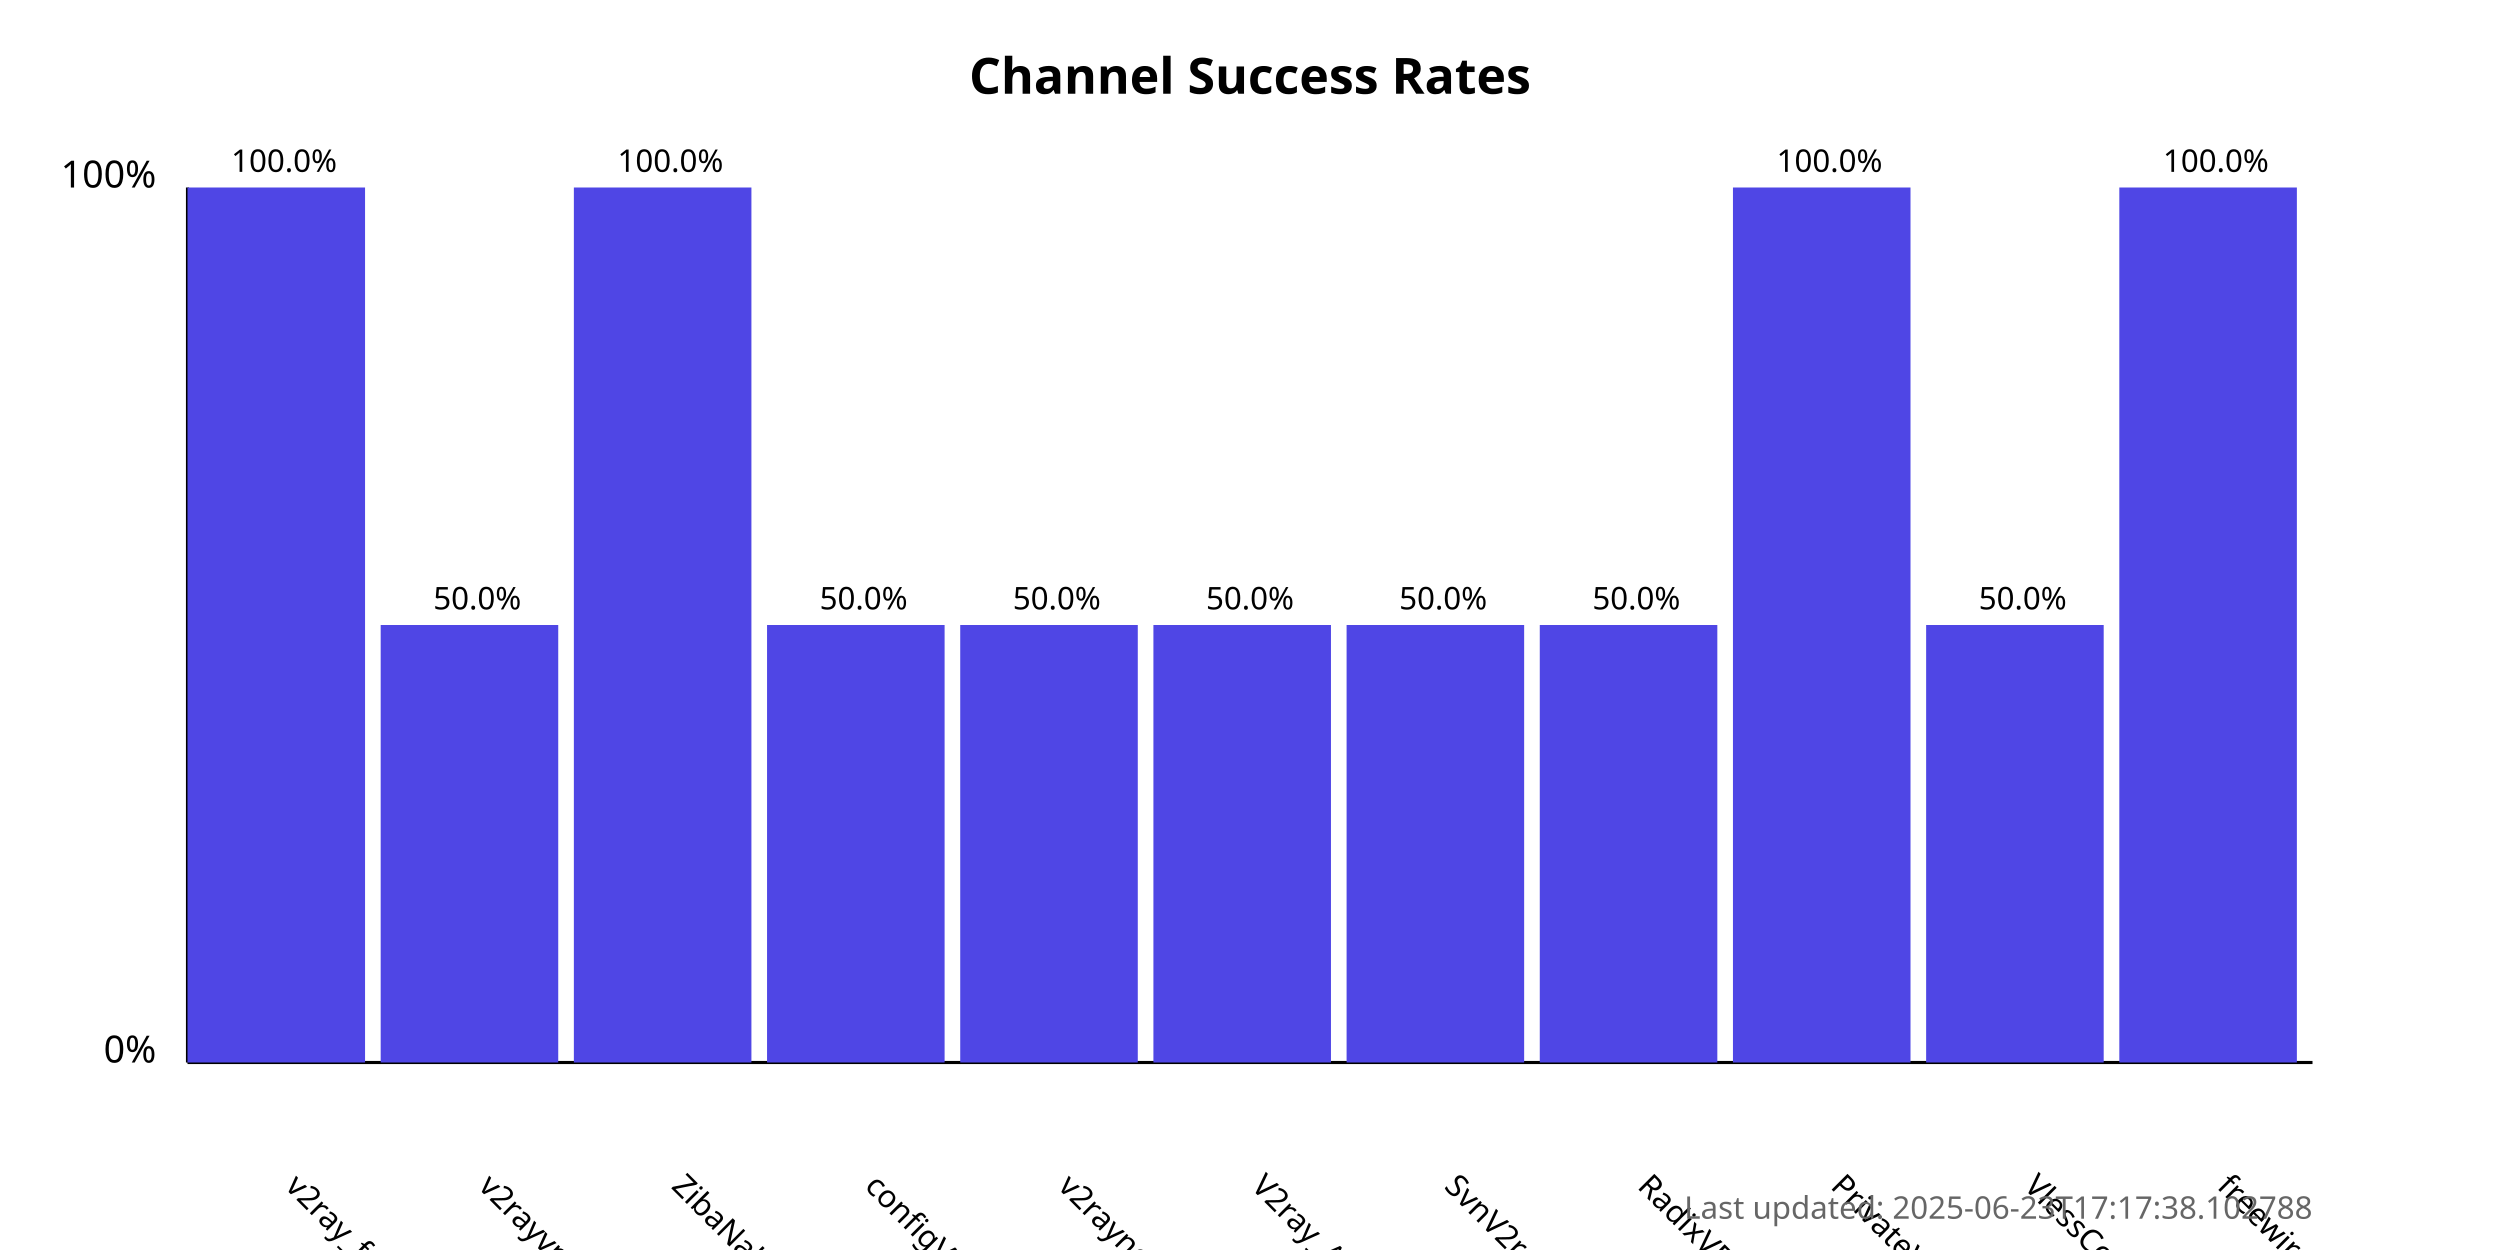
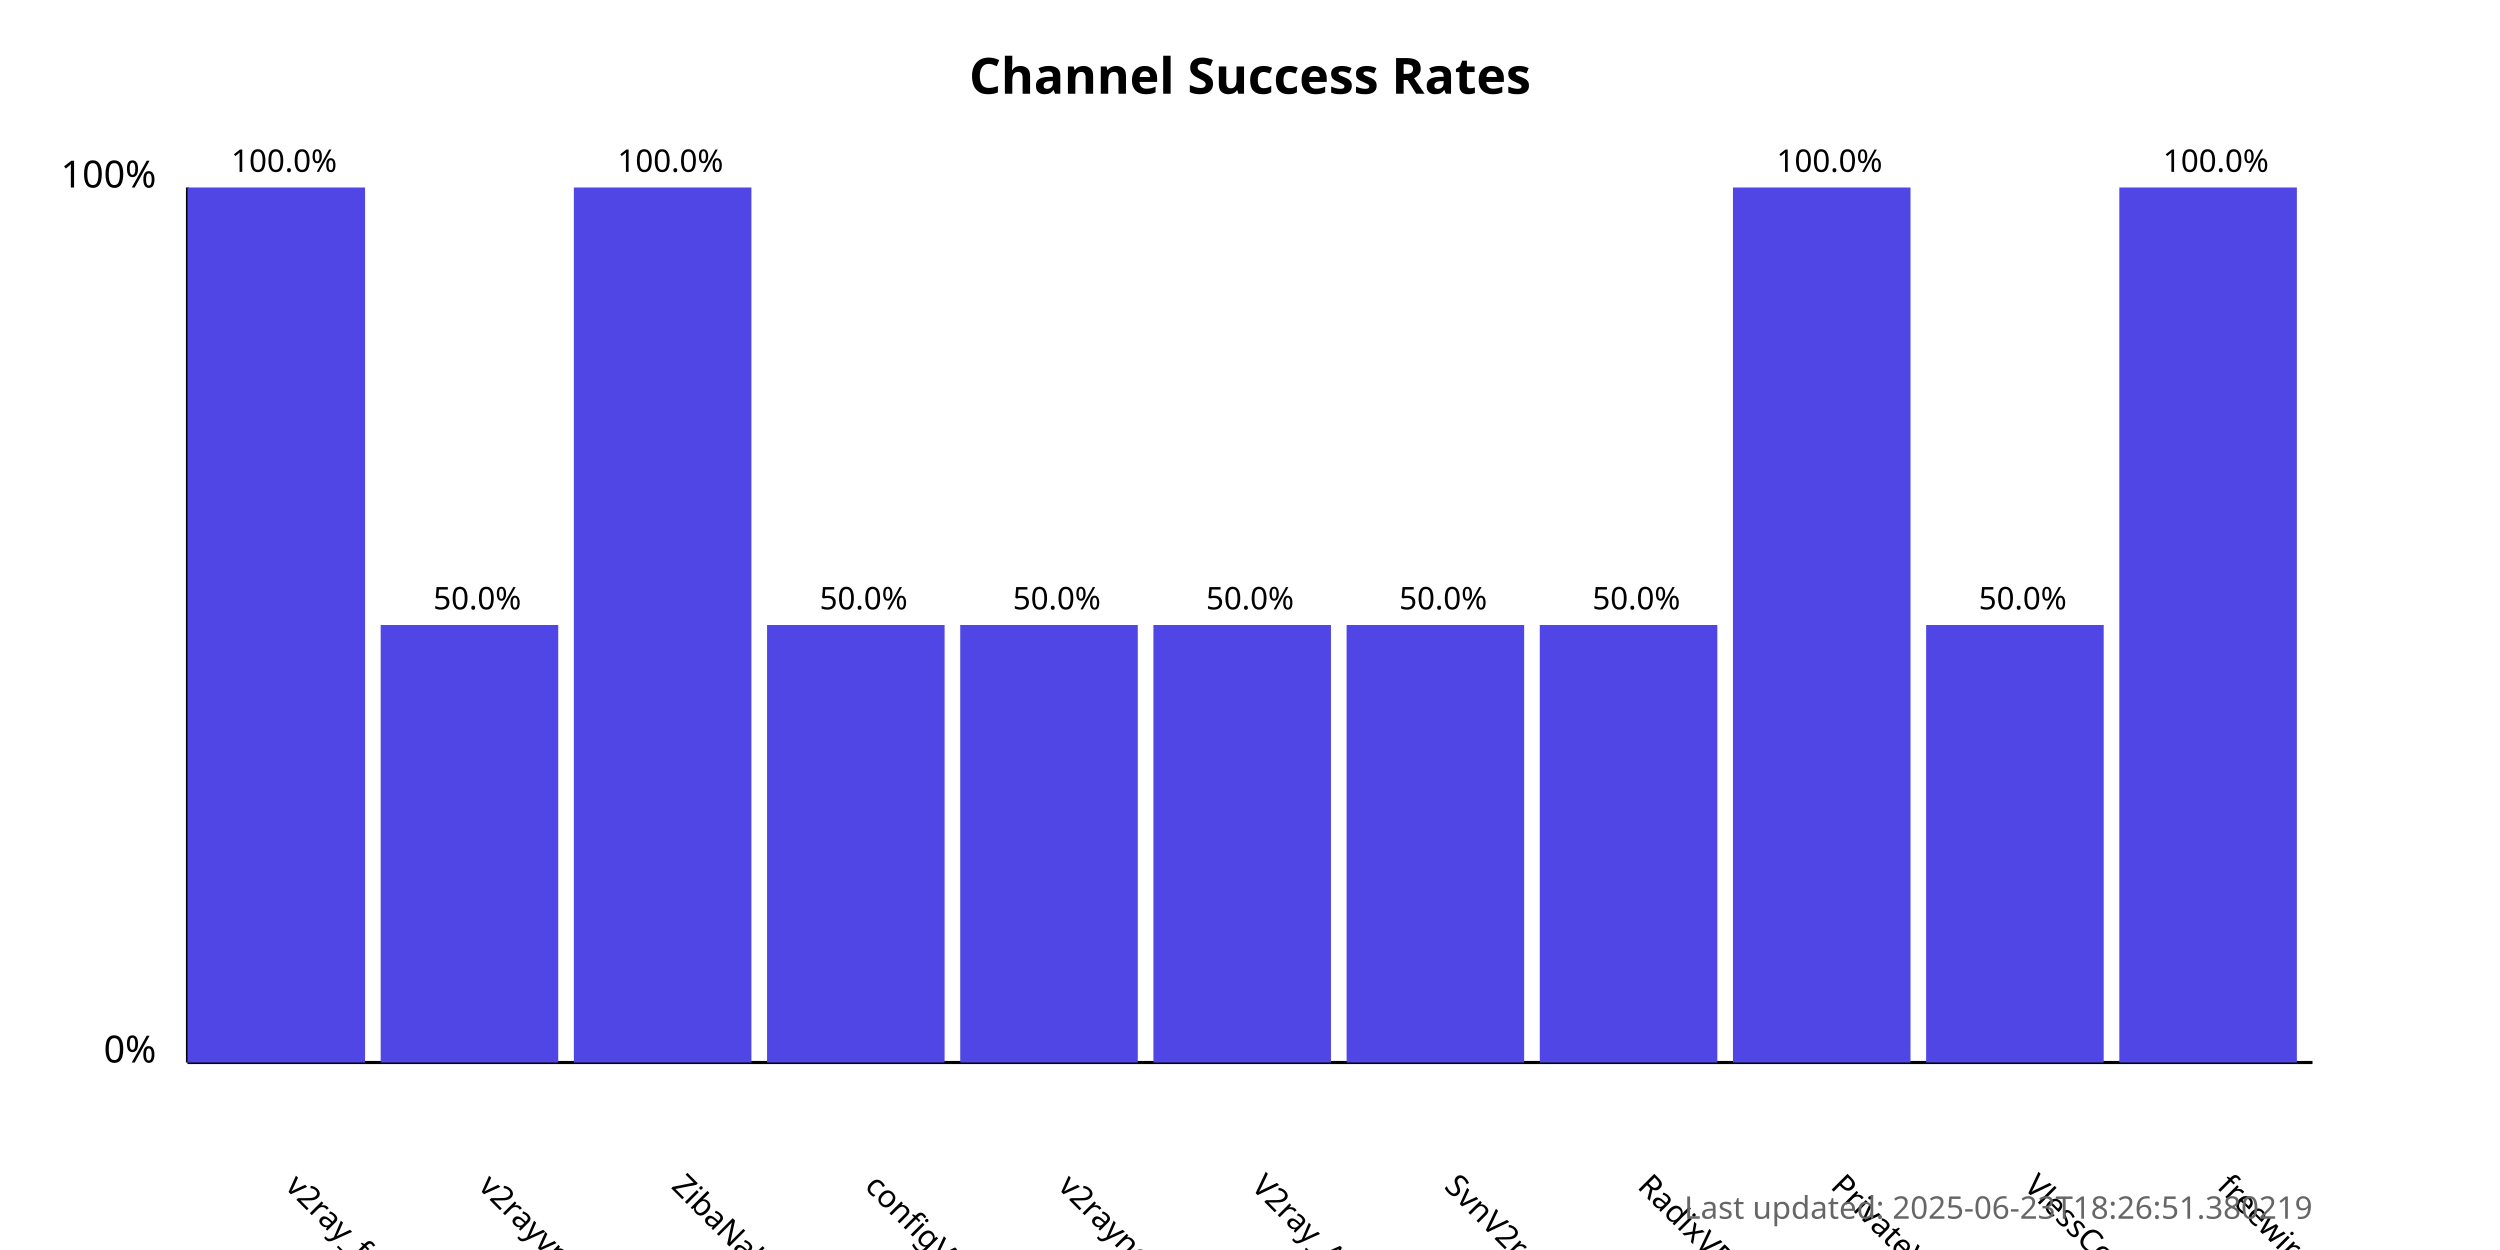
<svg xmlns="http://www.w3.org/2000/svg" width="800" height="400">
  <style>
            .chart-title { font: bold 16px sans-serif; }
            .axis-label { font: 12px sans-serif; }
            .tick-label { font: 10px sans-serif; }
            .bar { fill: #4f46e5; }
            .bar:hover { fill: #6366f1; }
            .timestamp { font: 10px sans-serif; fill: #666; }
        </style>
  <text x="400.0" y="30" text-anchor="middle" class="chart-title">
            Channel Success Rates
        </text>
  <line x1="60" y1="340" x2="60" y2="60" stroke="black" stroke-width="1" />
  <line x1="60" y1="340" x2="740" y2="340" stroke="black" stroke-width="1" />
  <text x="50" y="340" text-anchor="end" class="axis-label">0%</text>
  <text x="50" y="60" text-anchor="end" class="axis-label">100%</text>
  <g>
    <rect x="60" y="60.0" width="56.818" height="280.0" class="bar" />
    <text x="90.909" y="380" transform="rotate(45, 90.90909, 380)" text-anchor="start" class="tick-label">
                v2ray_free_conf
            </text>
    <text x="90.909" y="55.0" text-anchor="middle" class="tick-label">
                100.0%
            </text>
  </g>
  <g>
    <rect x="121.818" y="200.0" width="56.818" height="140.0" class="bar" />
    <text x="152.727" y="380" transform="rotate(45, 152.7273, 380)" text-anchor="start" class="tick-label">
                v2rayvpno
            </text>
    <text x="152.727" y="195.0" text-anchor="middle" class="tick-label">
                50.0%
            </text>
  </g>
  <g>
    <rect x="183.636" y="60.0" width="56.818" height="280.0" class="bar" />
    <text x="214.545" y="380" transform="rotate(45, 214.5455, 380)" text-anchor="start" class="tick-label">
                ZibaNabz
            </text>
    <text x="214.545" y="55.0" text-anchor="middle" class="tick-label">
                100.0%
            </text>
  </g>
  <g>
    <rect x="245.455" y="200.0" width="56.818" height="140.0" class="bar" />
    <text x="276.364" y="380" transform="rotate(45, 276.3636, 380)" text-anchor="start" class="tick-label">
                configV2rayForFree
            </text>
    <text x="276.364" y="195.0" text-anchor="middle" class="tick-label">
                50.0%
            </text>
  </g>
  <g>
    <rect x="307.273" y="200.0" width="56.818" height="140.0" class="bar" />
    <text x="338.182" y="380" transform="rotate(45, 338.1818, 380)" text-anchor="start" class="tick-label">
                v2rayngvpn
            </text>
    <text x="338.182" y="195.0" text-anchor="middle" class="tick-label">
                50.0%
            </text>
  </g>
  <g>
    <rect x="369.091" y="200.0" width="56.818" height="140.0" class="bar" />
    <text x="400.0" y="380" transform="rotate(45, 400.0, 380)" text-anchor="start" class="tick-label">
                V2ray_Alpha
            </text>
    <text x="400.0" y="195.0" text-anchor="middle" class="tick-label">
                50.0%
            </text>
  </g>
  <g>
    <rect x="430.909" y="200.0" width="56.818" height="140.0" class="bar" />
    <text x="461.818" y="380" transform="rotate(45, 461.8182, 380)" text-anchor="start" class="tick-label">
                SvnV2ray
            </text>
    <text x="461.818" y="195.0" text-anchor="middle" class="tick-label">
                50.0%
            </text>
  </g>
  <g>
    <rect x="492.727" y="200.0" width="56.818" height="140.0" class="bar" />
    <text x="523.636" y="380" transform="rotate(45, 523.6364, 380)" text-anchor="start" class="tick-label">
                RadixVPN
            </text>
    <text x="523.636" y="195.0" text-anchor="middle" class="tick-label">
                50.0%
            </text>
  </g>
  <g>
    <rect x="554.545" y="60.0" width="56.818" height="280.0" class="bar" />
    <text x="585.455" y="380" transform="rotate(45, 585.4545, 380)" text-anchor="start" class="tick-label">
                PrivateVPNs
            </text>
    <text x="585.455" y="55.0" text-anchor="middle" class="tick-label">
                100.0%
            </text>
  </g>
  <g>
    <rect x="616.364" y="200.0" width="56.818" height="140.0" class="bar" />
    <text x="647.273" y="380" transform="rotate(45, 647.2727, 380)" text-anchor="start" class="tick-label">
                VlessConfig
            </text>
    <text x="647.273" y="195.0" text-anchor="middle" class="tick-label">
                50.0%
            </text>
  </g>
  <g>
    <rect x="678.182" y="60.0" width="56.818" height="280.0" class="bar" />
    <text x="709.091" y="380" transform="rotate(45, 709.0909, 380)" text-anchor="start" class="tick-label">
                freewireguard
            </text>
    <text x="709.091" y="55.0" text-anchor="middle" class="tick-label">
                100.0%
            </text>
  </g>
  <text x="740" y="390" text-anchor="end" class="timestamp">
-             Last updated: 2025-06-23T17:17:38.102788
+             Last updated: 2025-06-23T18:26:51.380219
        </text>
</svg>
